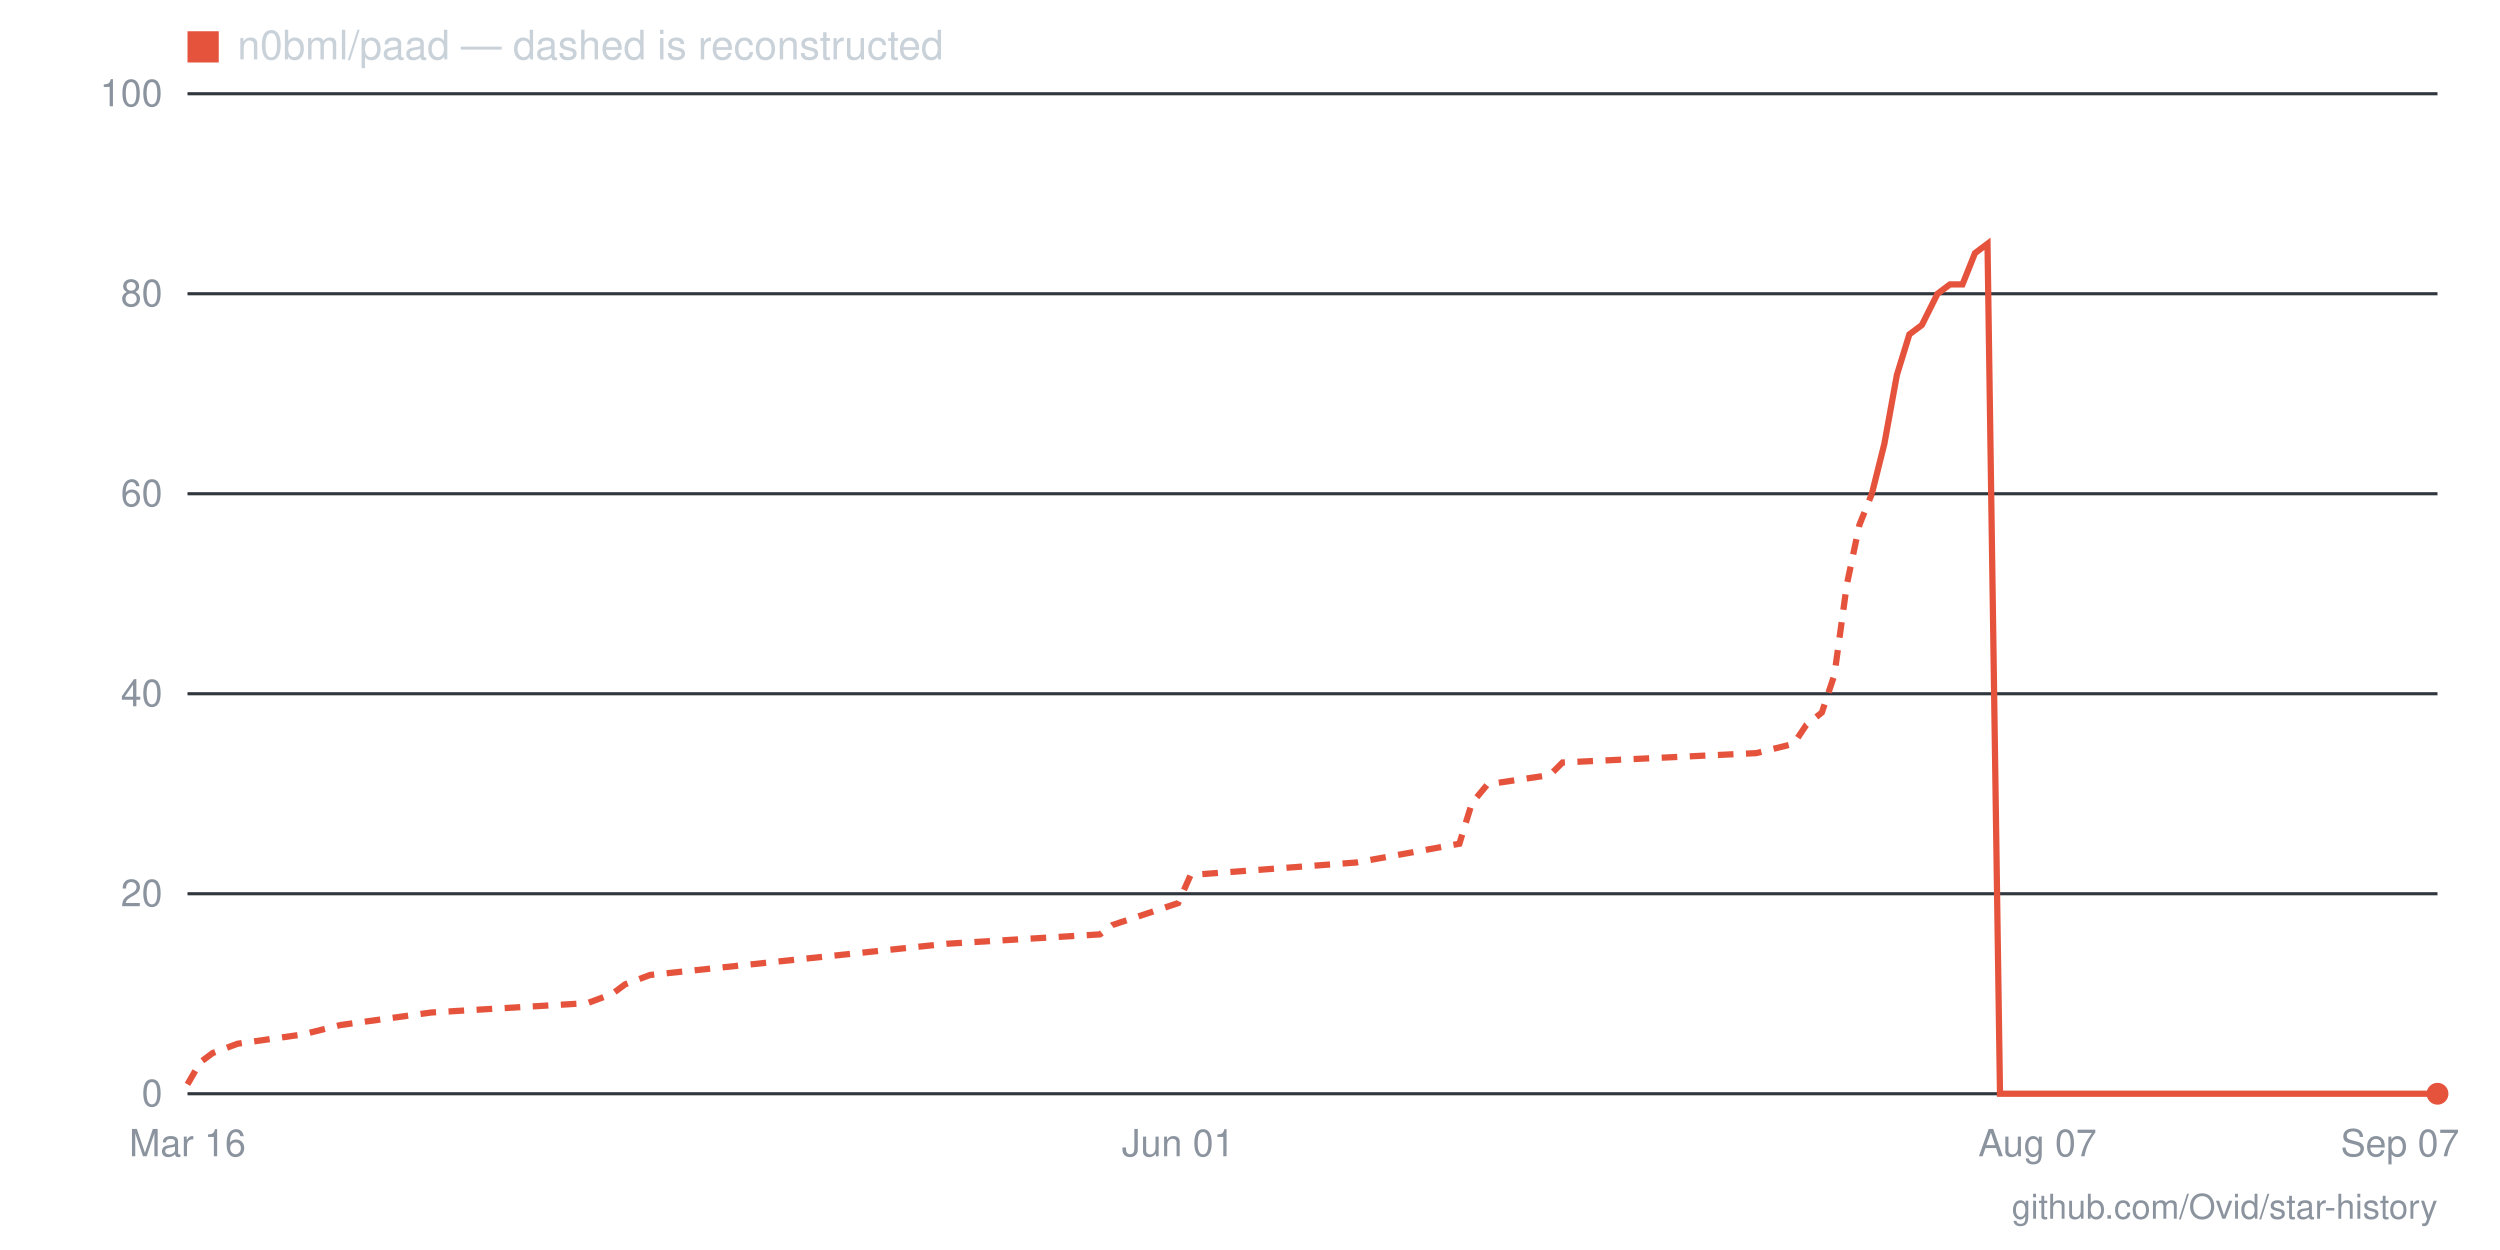
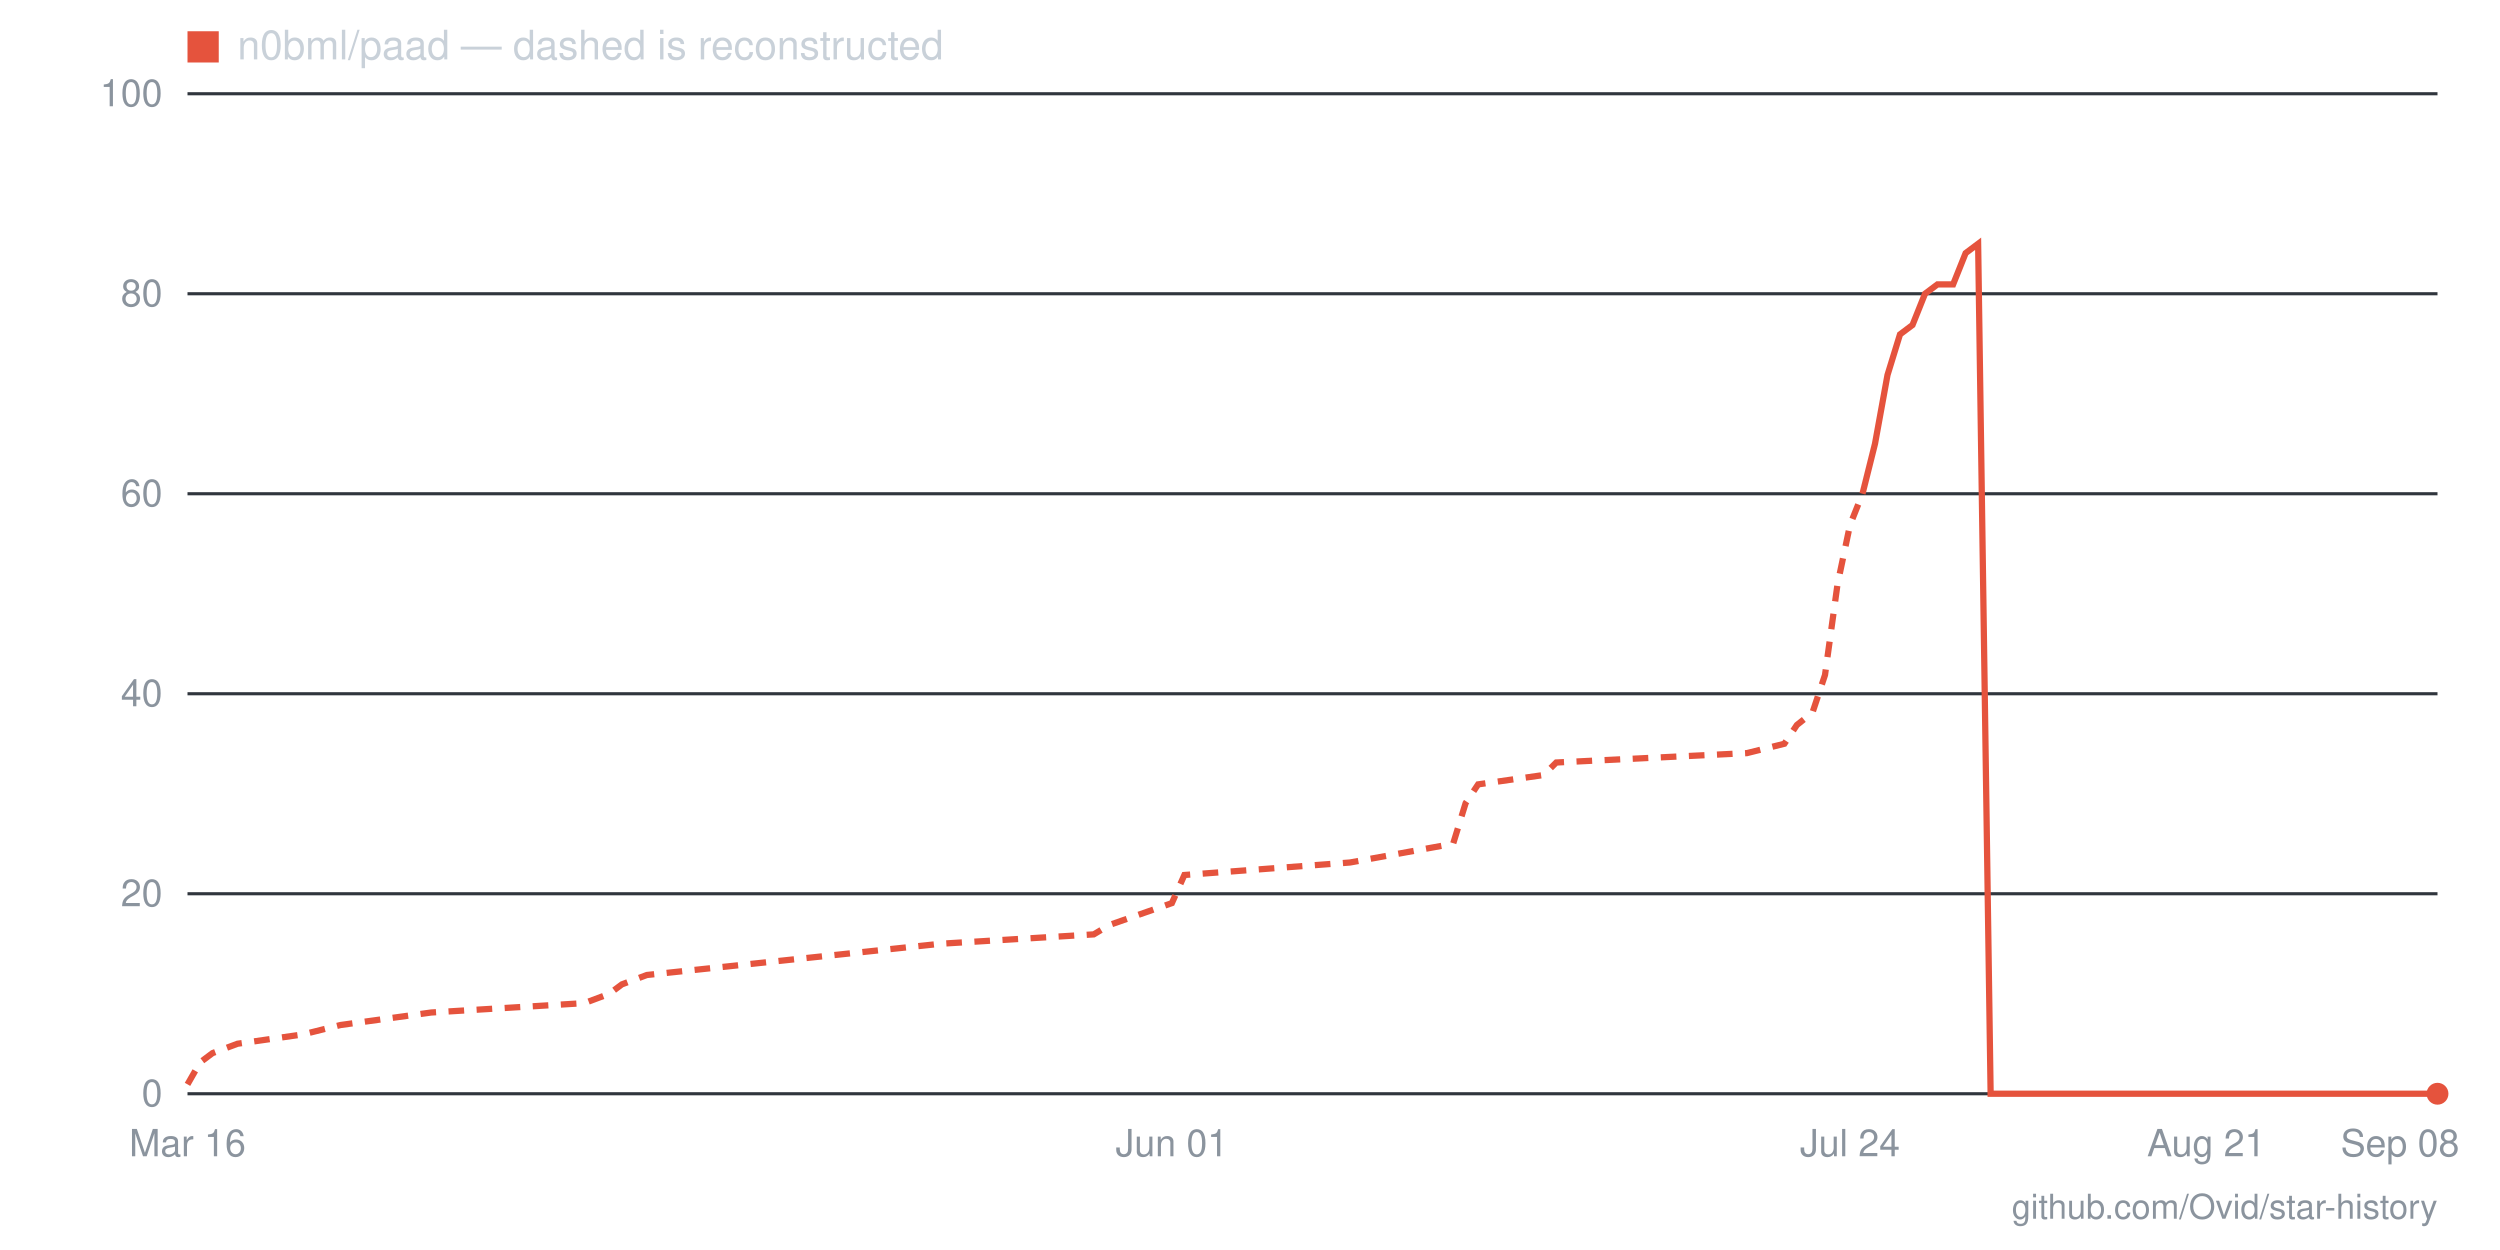
- <svg xmlns="http://www.w3.org/2000/svg" viewBox="0 0 800 400" width="800" height="400" role="img" aria-label="Star history for n0bml/paad: 0 stars as of 2026-09-07">
+ <svg xmlns="http://www.w3.org/2000/svg" viewBox="0 0 800 400" width="800" height="400" role="img" aria-label="Star history for n0bml/paad: 0 stars as of 2026-09-08">
  <line x1="60" y1="350" x2="780" y2="350" stroke="#30363d" stroke-width="1" />
  <text x="52" y="354" text-anchor="end" font-family="-apple-system,BlinkMacSystemFont,'Segoe UI',Helvetica,Arial,sans-serif" font-size="12" fill="#8b949e">0</text>
  <line x1="60" y1="286" x2="780" y2="286" stroke="#30363d" stroke-width="1" />
  <text x="52" y="290" text-anchor="end" font-family="-apple-system,BlinkMacSystemFont,'Segoe UI',Helvetica,Arial,sans-serif" font-size="12" fill="#8b949e">20</text>
  <line x1="60" y1="222" x2="780" y2="222" stroke="#30363d" stroke-width="1" />
  <text x="52" y="226" text-anchor="end" font-family="-apple-system,BlinkMacSystemFont,'Segoe UI',Helvetica,Arial,sans-serif" font-size="12" fill="#8b949e">40</text>
  <line x1="60" y1="158" x2="780" y2="158" stroke="#30363d" stroke-width="1" />
  <text x="52" y="162" text-anchor="end" font-family="-apple-system,BlinkMacSystemFont,'Segoe UI',Helvetica,Arial,sans-serif" font-size="12" fill="#8b949e">60</text>
  <line x1="60" y1="94" x2="780" y2="94" stroke="#30363d" stroke-width="1" />
  <text x="52" y="98" text-anchor="end" font-family="-apple-system,BlinkMacSystemFont,'Segoe UI',Helvetica,Arial,sans-serif" font-size="12" fill="#8b949e">80</text>
  <line x1="60" y1="30" x2="780" y2="30" stroke="#30363d" stroke-width="1" />
  <text x="52" y="34" text-anchor="end" font-family="-apple-system,BlinkMacSystemFont,'Segoe UI',Helvetica,Arial,sans-serif" font-size="12" fill="#8b949e">100</text>
-   <text x="768" y="370" text-anchor="middle" font-family="-apple-system,BlinkMacSystemFont,'Segoe UI',Helvetica,Arial,sans-serif" font-size="12" fill="#8b949e">Sep 07</text>
-   <text x="652" y="370" text-anchor="middle" font-family="-apple-system,BlinkMacSystemFont,'Segoe UI',Helvetica,Arial,sans-serif" font-size="12" fill="#8b949e">Aug 07</text>
-   <text x="377" y="370" text-anchor="middle" font-family="-apple-system,BlinkMacSystemFont,'Segoe UI',Helvetica,Arial,sans-serif" font-size="12" fill="#8b949e">Jun 01</text>
+   <text x="768" y="370" text-anchor="middle" font-family="-apple-system,BlinkMacSystemFont,'Segoe UI',Helvetica,Arial,sans-serif" font-size="12" fill="#8b949e">Sep 08</text>
+   <text x="706" y="370" text-anchor="middle" font-family="-apple-system,BlinkMacSystemFont,'Segoe UI',Helvetica,Arial,sans-serif" font-size="12" fill="#8b949e">Aug 21</text>
+   <text x="592" y="370" text-anchor="middle" font-family="-apple-system,BlinkMacSystemFont,'Segoe UI',Helvetica,Arial,sans-serif" font-size="12" fill="#8b949e">Jul 24</text>
+   <text x="375" y="370" text-anchor="middle" font-family="-apple-system,BlinkMacSystemFont,'Segoe UI',Helvetica,Arial,sans-serif" font-size="12" fill="#8b949e">Jun 01</text>
  <text x="60" y="370" text-anchor="middle" font-family="-apple-system,BlinkMacSystemFont,'Segoe UI',Helvetica,Arial,sans-serif" font-size="12" fill="#8b949e">Mar 16</text>
-   <polyline fill="none" stroke="#e5533d" stroke-width="2" stroke-dasharray="5 4" points="60,347 64,340 68,337 76,334 97,331 109,328 138,324 188,321 196,318 200,315 208,312 303,302 352,299 356,296 377,289 381,280 434,276 467,270 471,257 476,251 496,248 500,244 562,241 574,238 578,232 583,228 587,216 591,187 595,168 599,158" />
-   <polyline fill="none" stroke="#e5533d" stroke-width="2" points="599,158 603,142 607,120 611,107 615,104 620,94 624,91 628,91 632,81 636,78 640,350 644,350 648,350 652,350 657,350 661,350 665,350 669,350 673,350 677,350 681,350 685,350 689,350 694,350 698,350 702,350 706,350 710,350 714,350 718,350 722,350 727,350 731,350 735,350 739,350 743,350 747,350 751,350 755,350 759,350 764,350 768,350 772,350 776,350 780,350" />
+   <polyline fill="none" stroke="#e5533d" stroke-width="2" stroke-dasharray="5 4" points="60,347 64,340 68,337 76,334 97,331 109,328 138,324 187,321 195,318 199,315 207,312 301,302 350,299 355,296 375,289 379,280 432,276 465,270 469,257 473,251 494,248 498,244 559,241 571,238 575,232 580,228 584,216 588,187 592,168 596,158" />
+   <polyline fill="none" stroke="#e5533d" stroke-width="2" points="596,158 600,142 604,120 608,107 612,104 616,94 620,91 625,91 629,81 633,78 637,350 641,350 645,350 649,350 653,350 657,350 661,350 665,350 670,350 674,350 678,350 682,350 686,350 690,350 694,350 698,350 702,350 706,350 710,350 715,350 719,350 723,350 727,350 731,350 735,350 739,350 743,350 747,350 751,350 755,350 760,350 764,350 768,350 772,350 776,350 780,350" />
  <circle cx="780" cy="350" r="3.5" fill="#e5533d" />
  <rect x="60" y="10" width="10" height="10" fill="#e5533d" />
  <text x="76" y="19" font-family="-apple-system,BlinkMacSystemFont,'Segoe UI',Helvetica,Arial,sans-serif" font-size="13" fill="#c9d1d9">n0bml/paad — dashed is reconstructed</text>
  <text x="780" y="390" text-anchor="end" font-family="-apple-system,BlinkMacSystemFont,'Segoe UI',Helvetica,Arial,sans-serif" font-size="11" fill="#8b949e">github.com/Ovid/star-history</text>
</svg>
